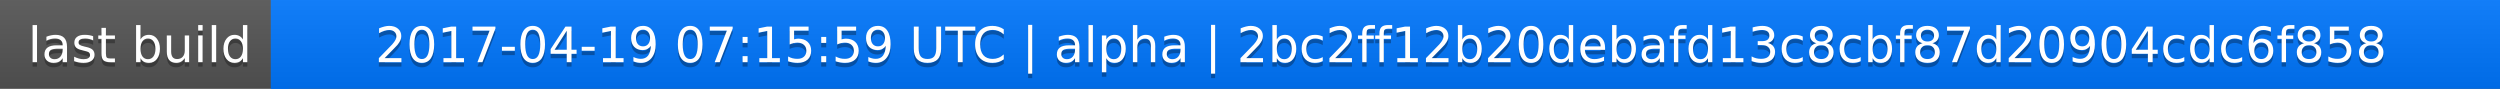
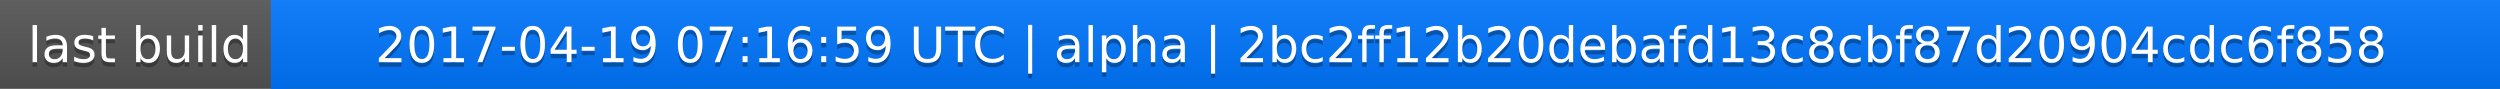
<svg xmlns="http://www.w3.org/2000/svg" width="563" height="20">
  <linearGradient id="a" x2="0" y2="100%">
    <stop offset="0" stop-color="#bbb" stop-opacity=".1" />
    <stop offset="1" stop-opacity=".1" />
  </linearGradient>
  <rect rx="0" width="563" height="20" fill="#555" />
  <rect rx="0" x="61" width="502" height="20" fill="#07f" />
  <path fill="#07f" d="M61 0h4v20h-4z" />
  <rect rx="0" width="563" height="20" fill="url(#a)" />
  <g fill="#fff" text-anchor="middle" font-family="DejaVu Sans,Verdana,Geneva,sans-serif" font-size="11">
    <text x="31.5" y="15" fill="#010101" fill-opacity=".3">last build</text>
    <text x="31.5" y="14">last build</text>
-     <text x="311" y="15" fill="#010101" fill-opacity=".3">2017-04-19 07:15:59 UTC | alpha | 2bc2ff12b20debafd13c8cbf87d20904cdc6f858</text>
-     <text x="311" y="14">2017-04-19 07:15:59 UTC | alpha | 2bc2ff12b20debafd13c8cbf87d20904cdc6f858</text>
+     <text x="311" y="15" fill="#010101" fill-opacity=".3">2017-04-19 07:16:59 UTC | alpha | 2bc2ff12b20debafd13c8cbf87d20904cdc6f858</text>
+     <text x="311" y="14">2017-04-19 07:16:59 UTC | alpha | 2bc2ff12b20debafd13c8cbf87d20904cdc6f858</text>
  </g>
</svg>
